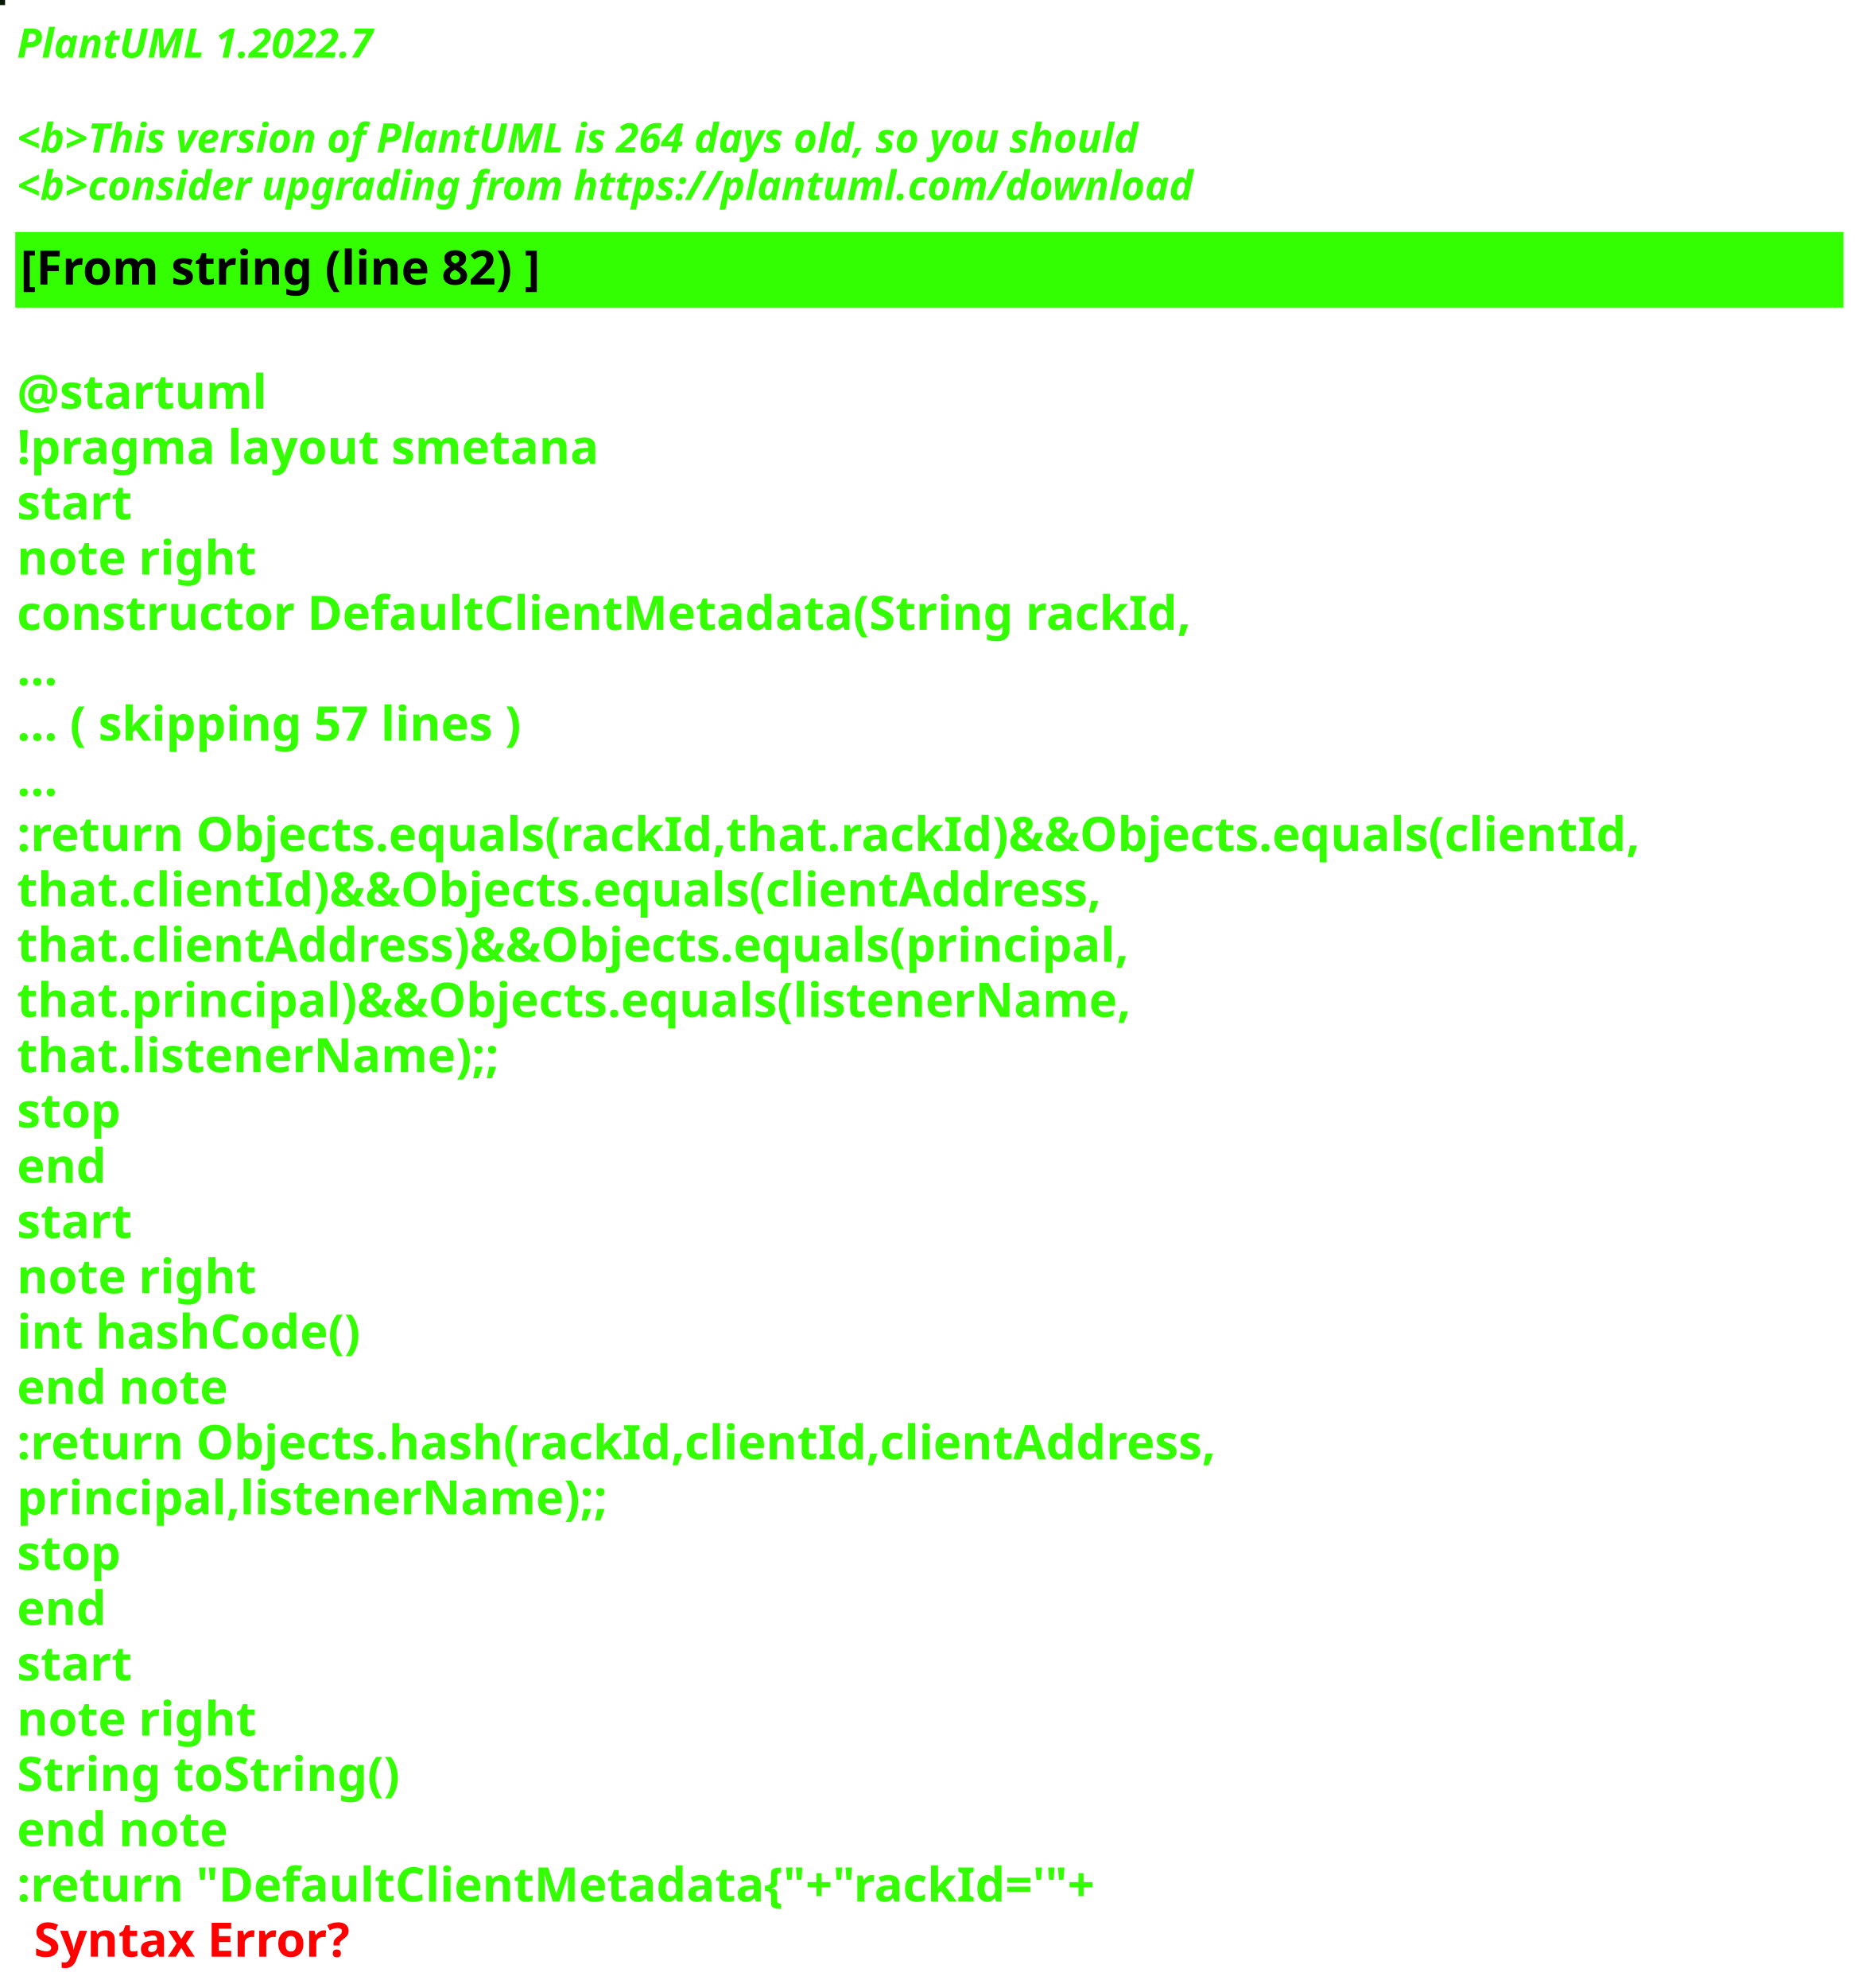
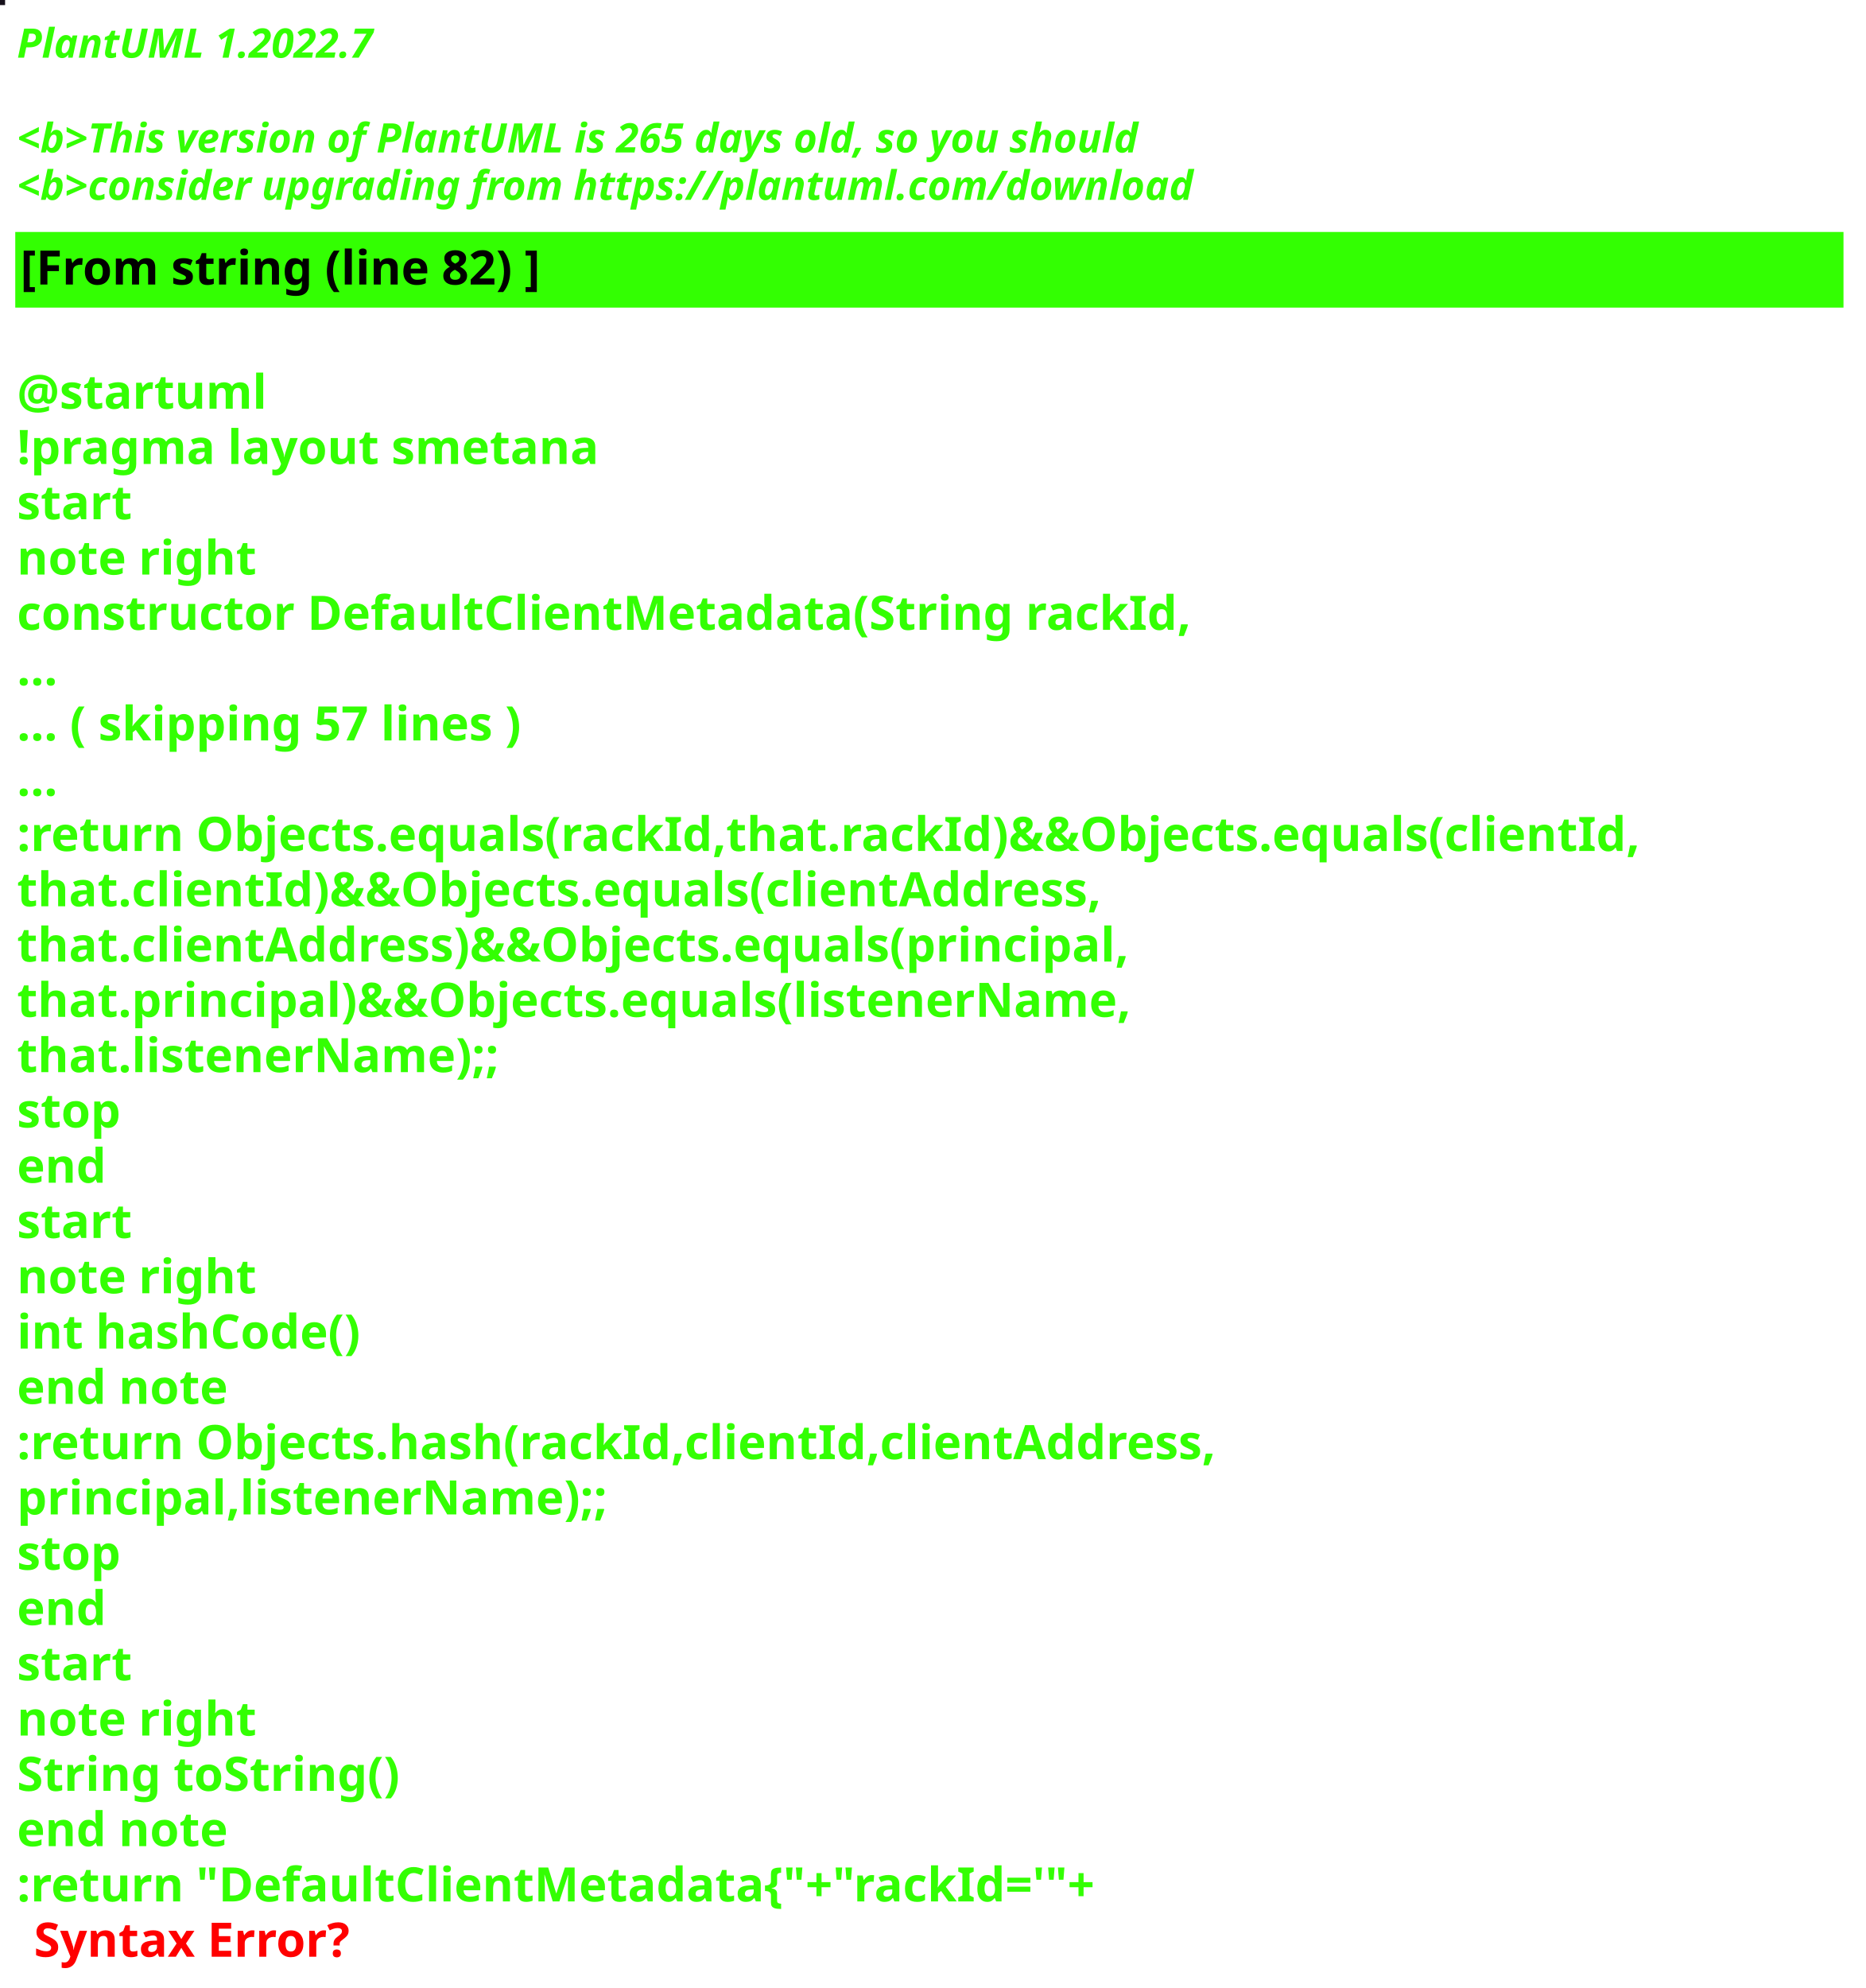
<svg xmlns="http://www.w3.org/2000/svg" contentStyleType="text/css" height="586px" preserveAspectRatio="none" style="width:550px;height:586px;background:#000000;" version="1.1" viewBox="0 0 550 586" width="550px" zoomAndPan="magnify">
  <defs />
  <g>
-     <rect fill="#081901" height="1" style="stroke:#081901;stroke-width:1.0;" width="1" x="0" y="0" />
+     <rect fill="#16101B" height="1" style="stroke:#16101B;stroke-width:1.0;" width="1" x="0" y="0" />
    <text fill="#33FF02" font-family="sans-serif" font-size="12" font-style="italic" font-weight="bold" lengthAdjust="spacing" textLength="127" x="5" y="17">PlantUML 1.2022.7</text>
    <text fill="#33FF02" font-family="sans-serif" font-size="12" font-style="italic" font-weight="bold" lengthAdjust="spacing" textLength="4" x="5" y="30.969"> </text>
-     <text fill="#33FF02" font-family="sans-serif" font-size="12" font-style="italic" font-weight="bold" lengthAdjust="spacing" textLength="399" x="5" y="44.938">&lt;b&gt;This version of PlantUML is 264 days old, so you should</text>
+     <text fill="#33FF02" font-family="sans-serif" font-size="12" font-style="italic" font-weight="bold" lengthAdjust="spacing" textLength="399" x="5" y="44.938">&lt;b&gt;This version of PlantUML is 265 days old, so you should</text>
    <text fill="#33FF02" font-family="sans-serif" font-size="12" font-style="italic" font-weight="bold" lengthAdjust="spacing" textLength="408" x="5" y="58.906">&lt;b&gt;consider upgrading from https://plantuml.com/download</text>
    <rect fill="#33FF02" height="21.297" style="stroke:#33FF02;stroke-width:1.0;" width="538" x="5" y="68.875" />
    <text fill="#000000" font-family="sans-serif" font-size="14" font-weight="bold" lengthAdjust="spacing" textLength="178" x="6" y="83.875">[From string (line 82) ]</text>
    <text fill="#33FF02" font-family="sans-serif" font-size="14" font-weight="bold" lengthAdjust="spacing" textLength="5" x="5" y="104.172"> </text>
    <text fill="#33FF02" font-family="sans-serif" font-size="14" font-weight="bold" lengthAdjust="spacing" textLength="79" x="5" y="120.469">@startuml</text>
    <text fill="#33FF02" font-family="sans-serif" font-size="14" font-weight="bold" lengthAdjust="spacing" textLength="190" x="5" y="136.766">!pragma layout smetana</text>
    <text fill="#33FF02" font-family="sans-serif" font-size="14" font-weight="bold" lengthAdjust="spacing" textLength="37" x="5" y="153.062">start</text>
    <text fill="#33FF02" font-family="sans-serif" font-size="14" font-weight="bold" lengthAdjust="spacing" textLength="78" x="5" y="169.359">note right</text>
    <text fill="#33FF02" font-family="sans-serif" font-size="14" font-weight="bold" lengthAdjust="spacing" textLength="382" x="5" y="185.656">constructor DefaultClientMetadata(String rackId,</text>
    <text fill="#33FF02" font-family="sans-serif" font-size="14" font-weight="bold" lengthAdjust="spacing" textLength="15" x="5" y="201.953">...</text>
    <text fill="#33FF02" font-family="sans-serif" font-size="14" font-weight="bold" lengthAdjust="spacing" textLength="175" x="5" y="218.25">... ( skipping 57 lines )</text>
    <text fill="#33FF02" font-family="sans-serif" font-size="14" font-weight="bold" lengthAdjust="spacing" textLength="15" x="5" y="234.547">...</text>
    <text fill="#33FF02" font-family="sans-serif" font-size="14" font-weight="bold" lengthAdjust="spacing" textLength="538" x="5" y="250.844">:return Objects.equals(rackId,that.rackId)&amp;&amp;Objects.equals(clientId,</text>
    <text fill="#33FF02" font-family="sans-serif" font-size="14" font-weight="bold" lengthAdjust="spacing" textLength="362" x="5" y="267.141">that.clientId)&amp;&amp;Objects.equals(clientAddress,</text>
    <text fill="#33FF02" font-family="sans-serif" font-size="14" font-weight="bold" lengthAdjust="spacing" textLength="372" x="5" y="283.438">that.clientAddress)&amp;&amp;Objects.equals(principal,</text>
    <text fill="#33FF02" font-family="sans-serif" font-size="14" font-weight="bold" lengthAdjust="spacing" textLength="367" x="5" y="299.734">that.principal)&amp;&amp;Objects.equals(listenerName,</text>
    <text fill="#33FF02" font-family="sans-serif" font-size="14" font-weight="bold" lengthAdjust="spacing" textLength="158" x="5" y="316.031">that.listenerName);;</text>
    <text fill="#33FF02" font-family="sans-serif" font-size="14" font-weight="bold" lengthAdjust="spacing" textLength="35" x="5" y="332.328">stop</text>
    <text fill="#33FF02" font-family="sans-serif" font-size="14" font-weight="bold" lengthAdjust="spacing" textLength="30" x="5" y="348.625">end</text>
    <text fill="#33FF02" font-family="sans-serif" font-size="14" font-weight="bold" lengthAdjust="spacing" textLength="37" x="5" y="364.922">start</text>
    <text fill="#33FF02" font-family="sans-serif" font-size="14" font-weight="bold" lengthAdjust="spacing" textLength="78" x="5" y="381.219">note right</text>
    <text fill="#33FF02" font-family="sans-serif" font-size="14" font-weight="bold" lengthAdjust="spacing" textLength="116" x="5" y="397.516">int hashCode()</text>
    <text fill="#33FF02" font-family="sans-serif" font-size="14" font-weight="bold" lengthAdjust="spacing" textLength="71" x="5" y="413.812">end note</text>
    <text fill="#33FF02" font-family="sans-serif" font-size="14" font-weight="bold" lengthAdjust="spacing" textLength="399" x="5" y="430.109">:return Objects.hash(rackId,clientId,clientAddress,</text>
    <text fill="#33FF02" font-family="sans-serif" font-size="14" font-weight="bold" lengthAdjust="spacing" textLength="194" x="5" y="446.406">principal,listenerName);;</text>
    <text fill="#33FF02" font-family="sans-serif" font-size="14" font-weight="bold" lengthAdjust="spacing" textLength="35" x="5" y="462.703">stop</text>
    <text fill="#33FF02" font-family="sans-serif" font-size="14" font-weight="bold" lengthAdjust="spacing" textLength="30" x="5" y="479">end</text>
    <text fill="#33FF02" font-family="sans-serif" font-size="14" font-weight="bold" lengthAdjust="spacing" textLength="37" x="5" y="495.297">start</text>
    <text fill="#33FF02" font-family="sans-serif" font-size="14" font-weight="bold" lengthAdjust="spacing" textLength="78" x="5" y="511.594">note right</text>
    <text fill="#33FF02" font-family="sans-serif" font-size="14" font-weight="bold" lengthAdjust="spacing" textLength="127" x="5" y="527.891">String toString()</text>
    <text fill="#33FF02" font-family="sans-serif" font-size="14" font-weight="bold" lengthAdjust="spacing" textLength="71" x="5" y="544.188">end note</text>
    <text fill="#33FF02" font-family="sans-serif" font-size="14" font-weight="bold" lengthAdjust="spacing" text-decoration="wavy underline" textLength="360" x="5" y="560.484">:return "DefaultClientMetadata{"+"rackId='"+</text>
    <text fill="#FF0000" font-family="sans-serif" font-size="14" font-weight="bold" lengthAdjust="spacing" textLength="106" x="10" y="576.781">Syntax Error?</text>
  </g>
</svg>
